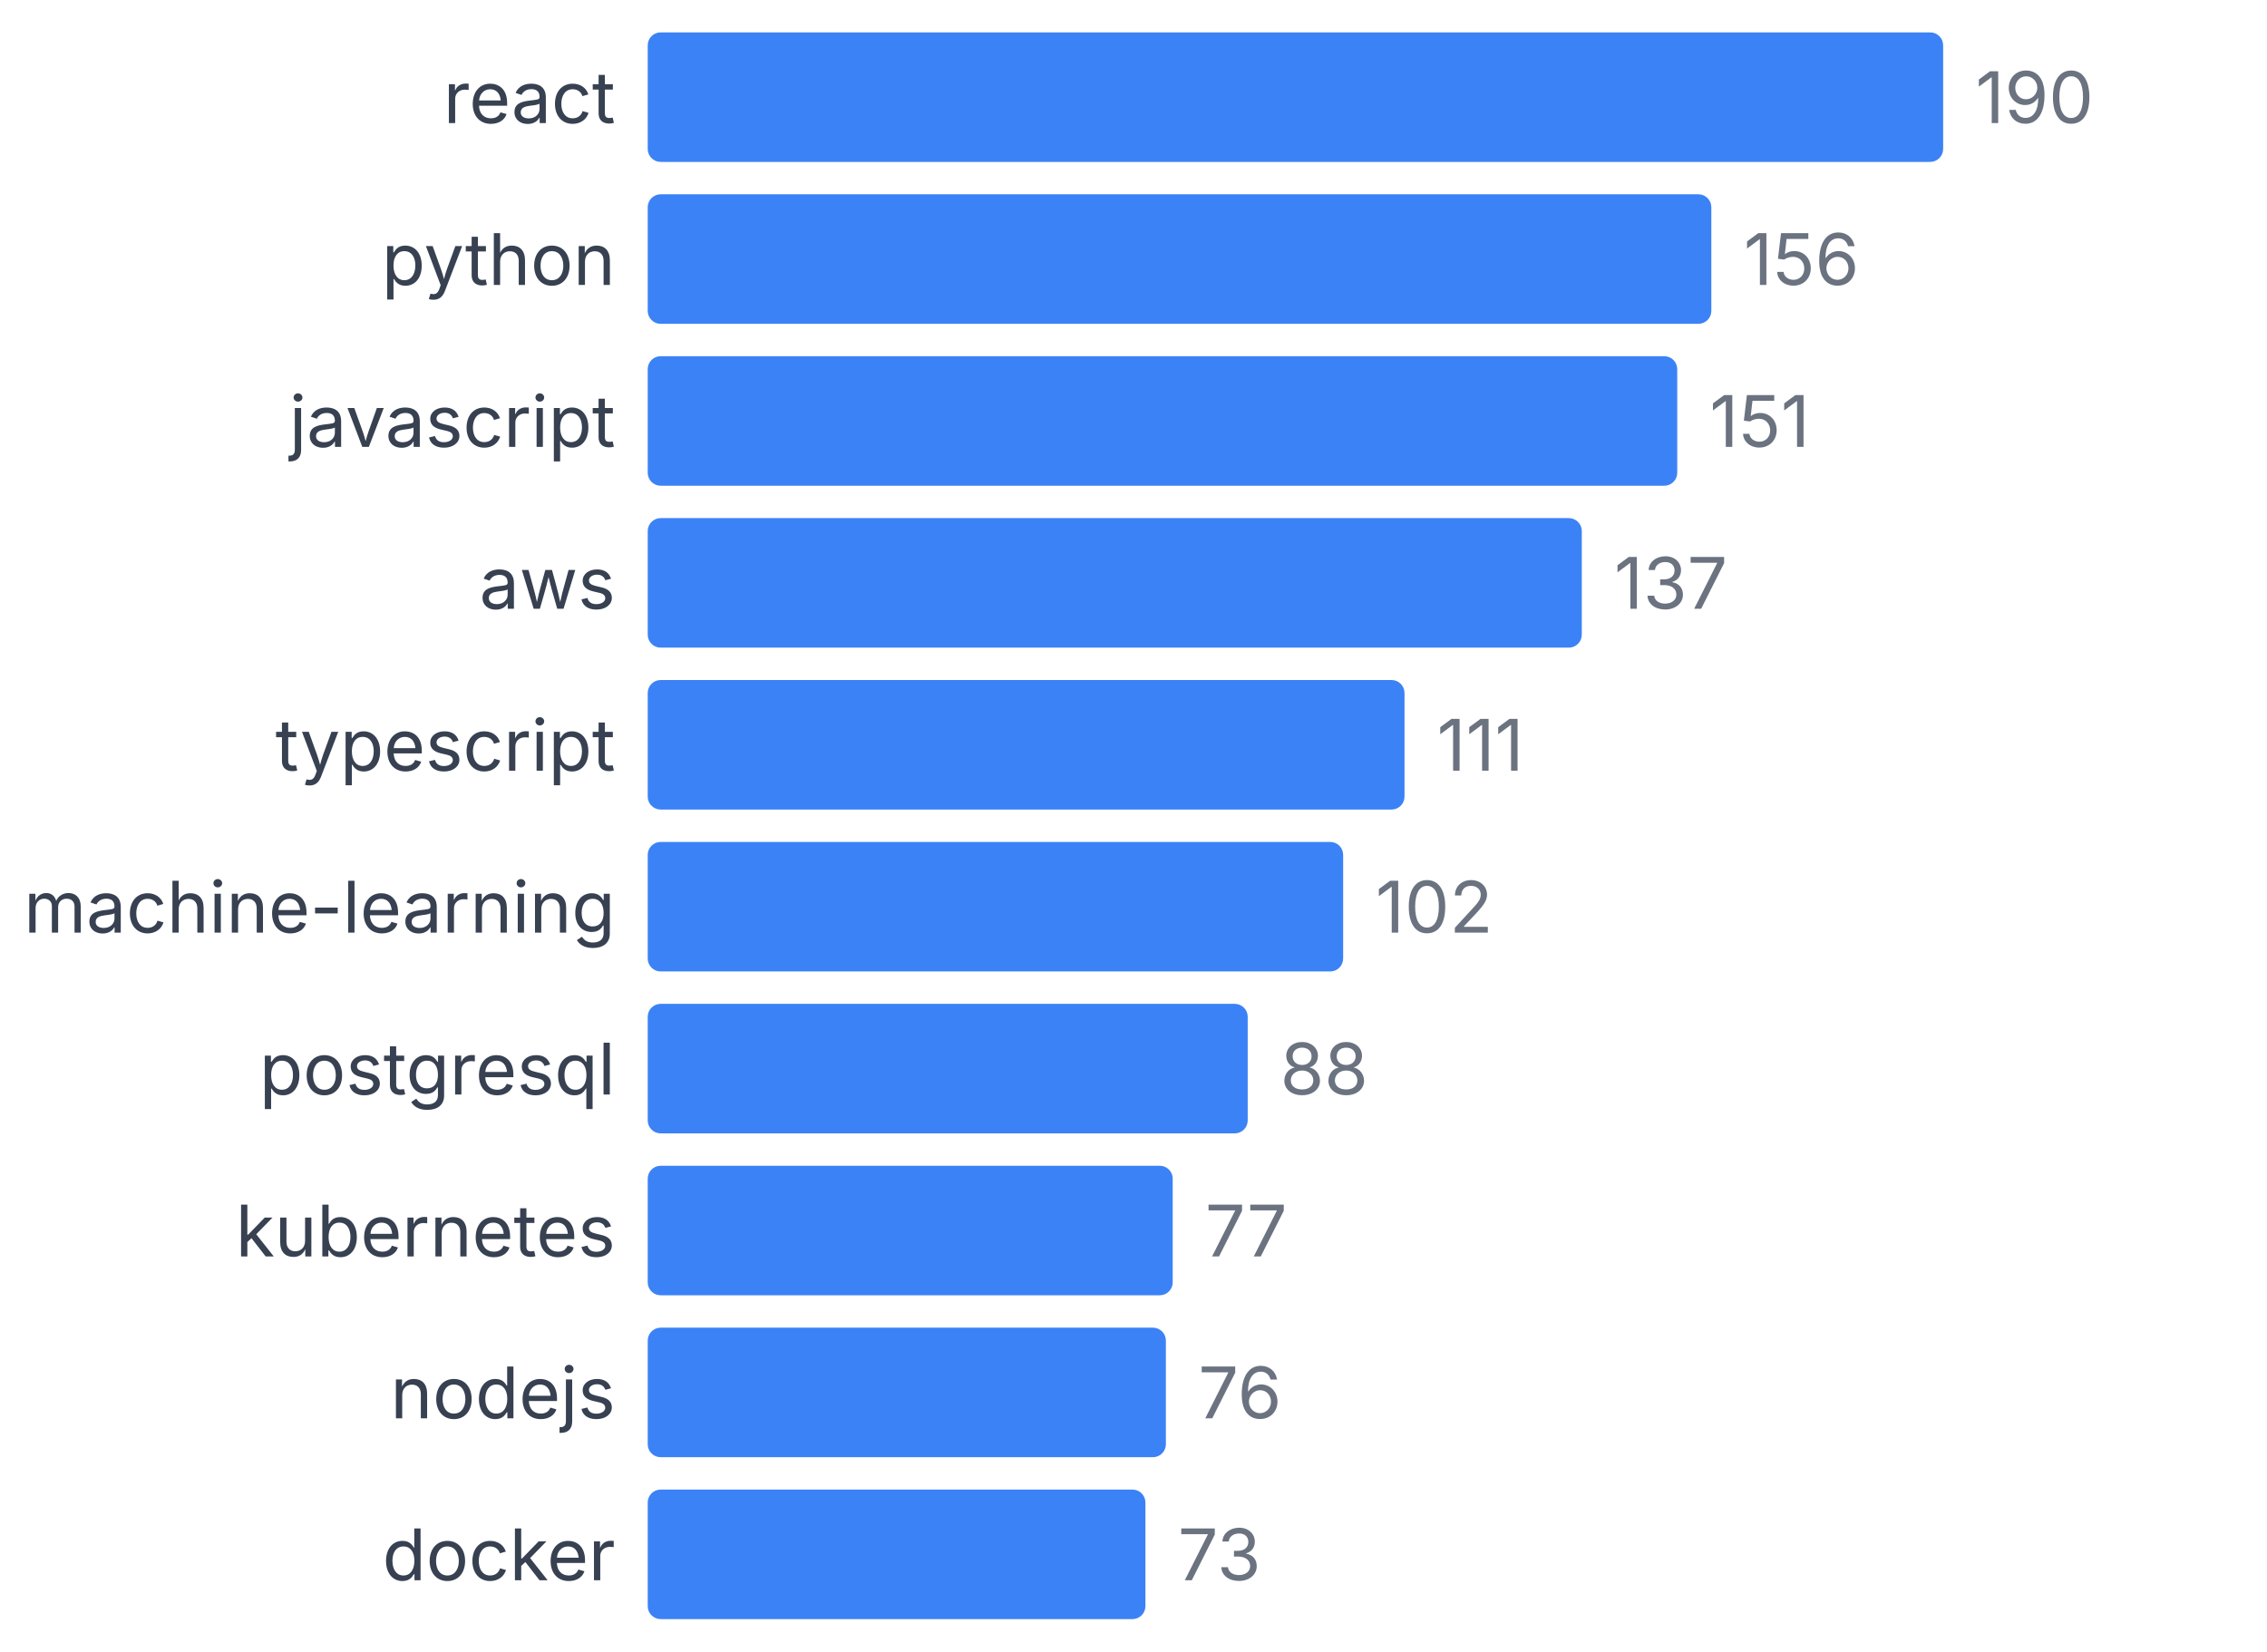
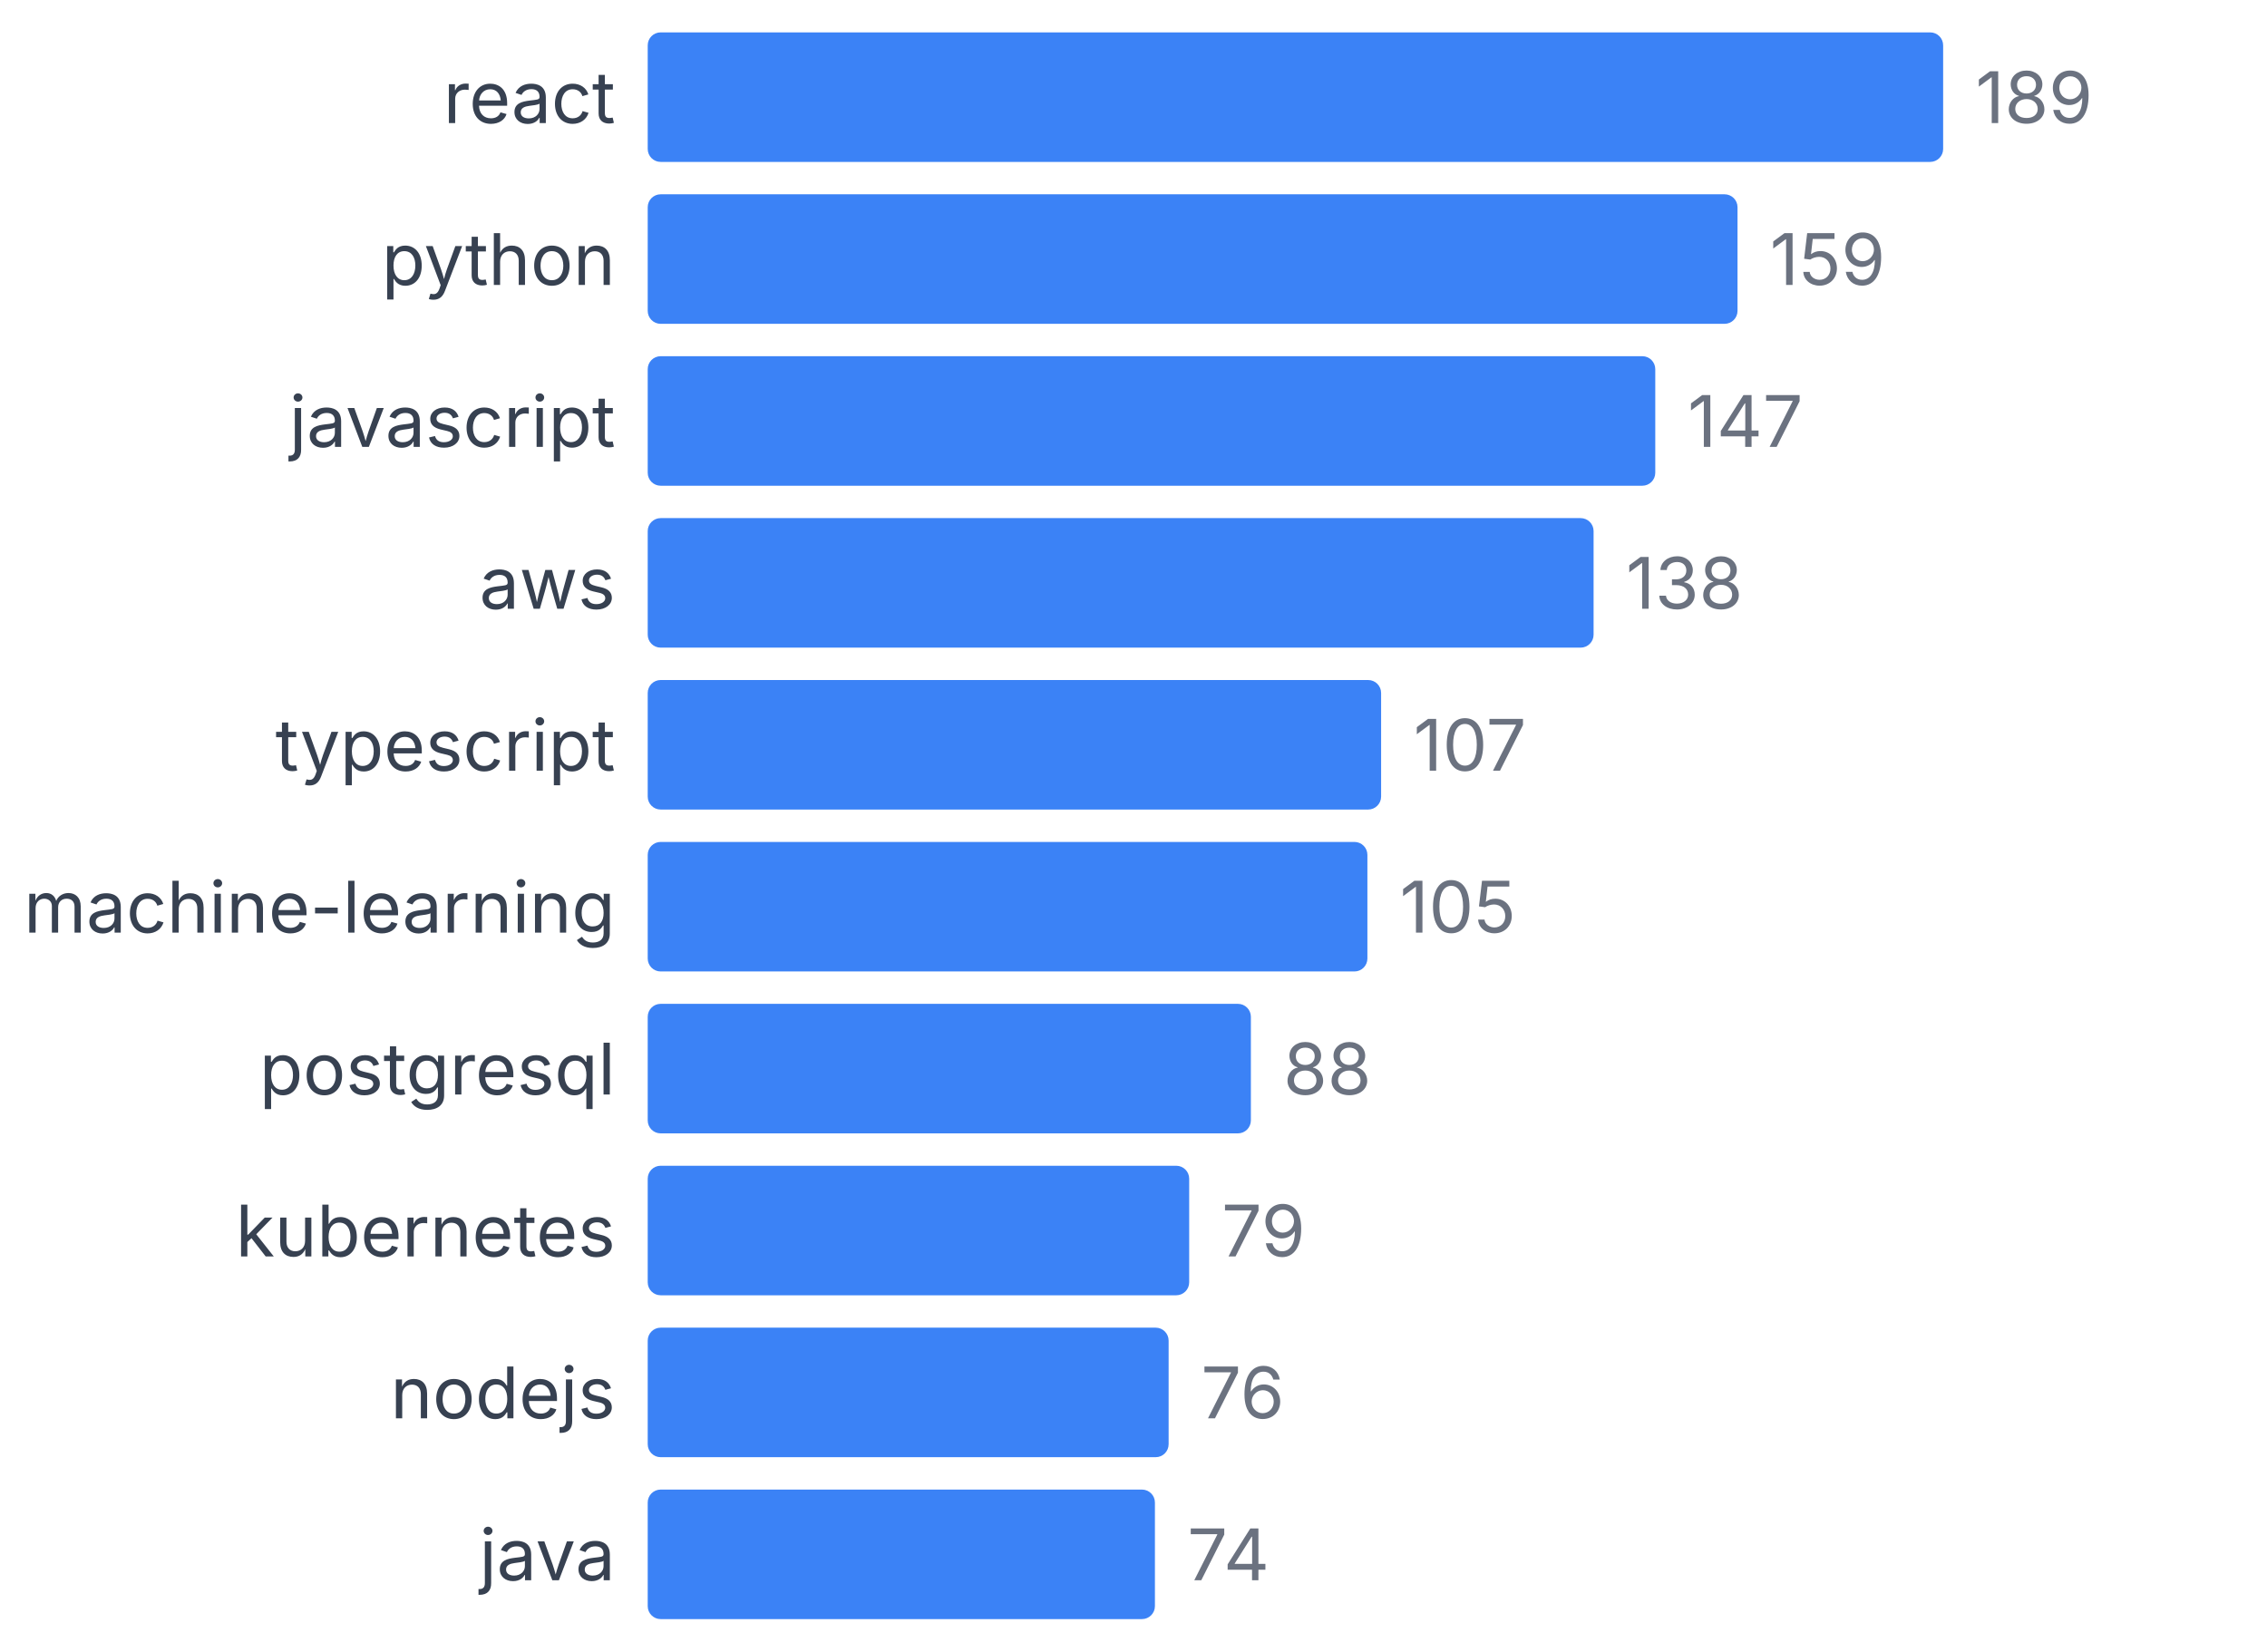
<svg xmlns="http://www.w3.org/2000/svg" width="350" height="255" viewBox="0 0 350 255">
  <style>
    text { font-family: system-ui, -apple-system, sans-serif; }
  </style>
  <text x="95" y="19" text-anchor="end" font-size="11" fill="#374151">react</text>
  <rect x="100" y="5" width="200" height="20" fill="#3b82f6" rx="2" />
-   <text x="305" y="19" font-size="11" fill="#6b7280">190</text>
+   <text x="305" y="19" font-size="11" fill="#6b7280">189</text>
  <text x="95" y="44" text-anchor="end" font-size="11" fill="#374151">python</text>
-   <rect x="100" y="30" width="164.211" height="20" fill="#3b82f6" rx="2" />
-   <text x="269.211" y="44" font-size="11" fill="#6b7280">156</text>
+   <rect x="100" y="30" width="168.254" height="20" fill="#3b82f6" rx="2" />
+   <text x="273.254" y="44" font-size="11" fill="#6b7280">159</text>
  <text x="95" y="69" text-anchor="end" font-size="11" fill="#374151">javascript</text>
-   <rect x="100" y="55" width="158.947" height="20" fill="#3b82f6" rx="2" />
-   <text x="263.947" y="69" font-size="11" fill="#6b7280">151</text>
+   <rect x="100" y="55" width="155.556" height="20" fill="#3b82f6" rx="2" />
+   <text x="260.556" y="69" font-size="11" fill="#6b7280">147</text>
  <text x="95" y="94" text-anchor="end" font-size="11" fill="#374151">aws</text>
-   <rect x="100" y="80" width="144.211" height="20" fill="#3b82f6" rx="2" />
-   <text x="249.211" y="94" font-size="11" fill="#6b7280">137</text>
+   <rect x="100" y="80" width="146.032" height="20" fill="#3b82f6" rx="2" />
+   <text x="251.032" y="94" font-size="11" fill="#6b7280">138</text>
  <text x="95" y="119" text-anchor="end" font-size="11" fill="#374151">typescript</text>
-   <rect x="100" y="105" width="116.842" height="20" fill="#3b82f6" rx="2" />
-   <text x="221.842" y="119" font-size="11" fill="#6b7280">111</text>
+   <rect x="100" y="105" width="113.228" height="20" fill="#3b82f6" rx="2" />
+   <text x="218.228" y="119" font-size="11" fill="#6b7280">107</text>
  <text x="95" y="144" text-anchor="end" font-size="11" fill="#374151">machine-learning</text>
-   <rect x="100" y="130" width="107.368" height="20" fill="#3b82f6" rx="2" />
-   <text x="212.368" y="144" font-size="11" fill="#6b7280">102</text>
+   <rect x="100" y="130" width="111.111" height="20" fill="#3b82f6" rx="2" />
+   <text x="216.111" y="144" font-size="11" fill="#6b7280">105</text>
  <text x="95" y="169" text-anchor="end" font-size="11" fill="#374151">postgresql</text>
-   <rect x="100" y="155" width="92.632" height="20" fill="#3b82f6" rx="2" />
-   <text x="197.632" y="169" font-size="11" fill="#6b7280">88</text>
+   <rect x="100" y="155" width="93.122" height="20" fill="#3b82f6" rx="2" />
+   <text x="198.122" y="169" font-size="11" fill="#6b7280">88</text>
  <text x="95" y="194" text-anchor="end" font-size="11" fill="#374151">kubernetes</text>
-   <rect x="100" y="180" width="81.053" height="20" fill="#3b82f6" rx="2" />
-   <text x="186.053" y="194" font-size="11" fill="#6b7280">77</text>
+   <rect x="100" y="180" width="83.598" height="20" fill="#3b82f6" rx="2" />
+   <text x="188.598" y="194" font-size="11" fill="#6b7280">79</text>
  <text x="95" y="219" text-anchor="end" font-size="11" fill="#374151">nodejs</text>
-   <rect x="100" y="205" width="80" height="20" fill="#3b82f6" rx="2" />
-   <text x="185" y="219" font-size="11" fill="#6b7280">76</text>
-   <text x="95" y="244" text-anchor="end" font-size="11" fill="#374151">docker</text>
-   <rect x="100" y="230" width="76.842" height="20" fill="#3b82f6" rx="2" />
-   <text x="181.842" y="244" font-size="11" fill="#6b7280">73</text>
+   <rect x="100" y="205" width="80.423" height="20" fill="#3b82f6" rx="2" />
+   <text x="185.423" y="219" font-size="11" fill="#6b7280">76</text>
+   <text x="95" y="244" text-anchor="end" font-size="11" fill="#374151">java</text>
+   <rect x="100" y="230" width="78.307" height="20" fill="#3b82f6" rx="2" />
+   <text x="183.307" y="244" font-size="11" fill="#6b7280">74</text>
</svg>
